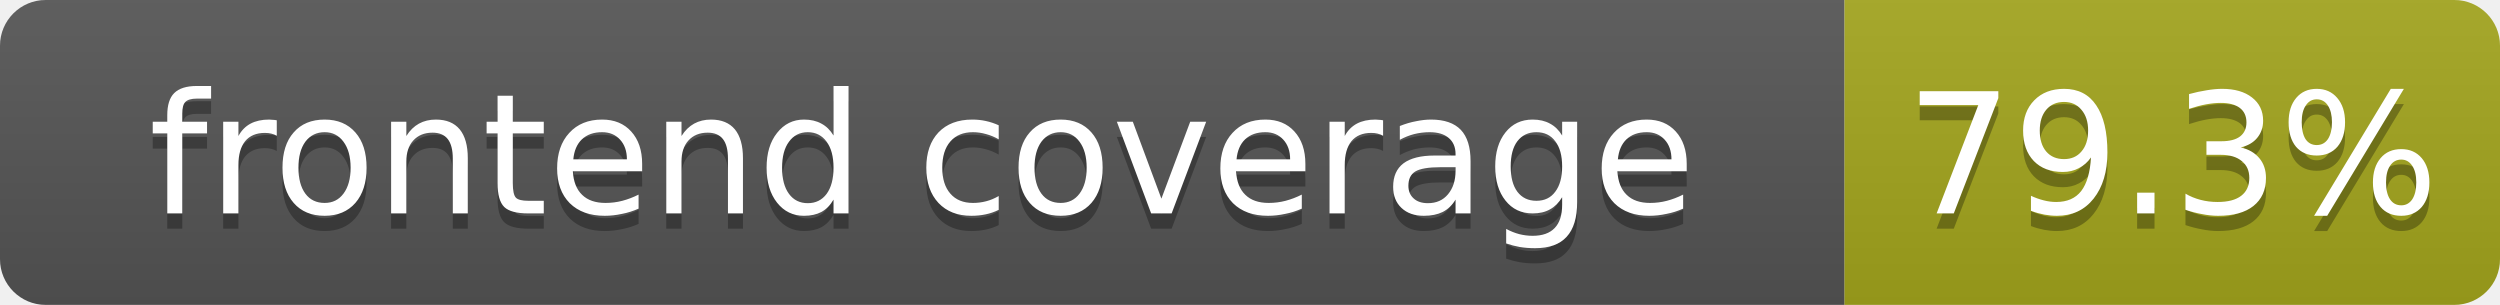
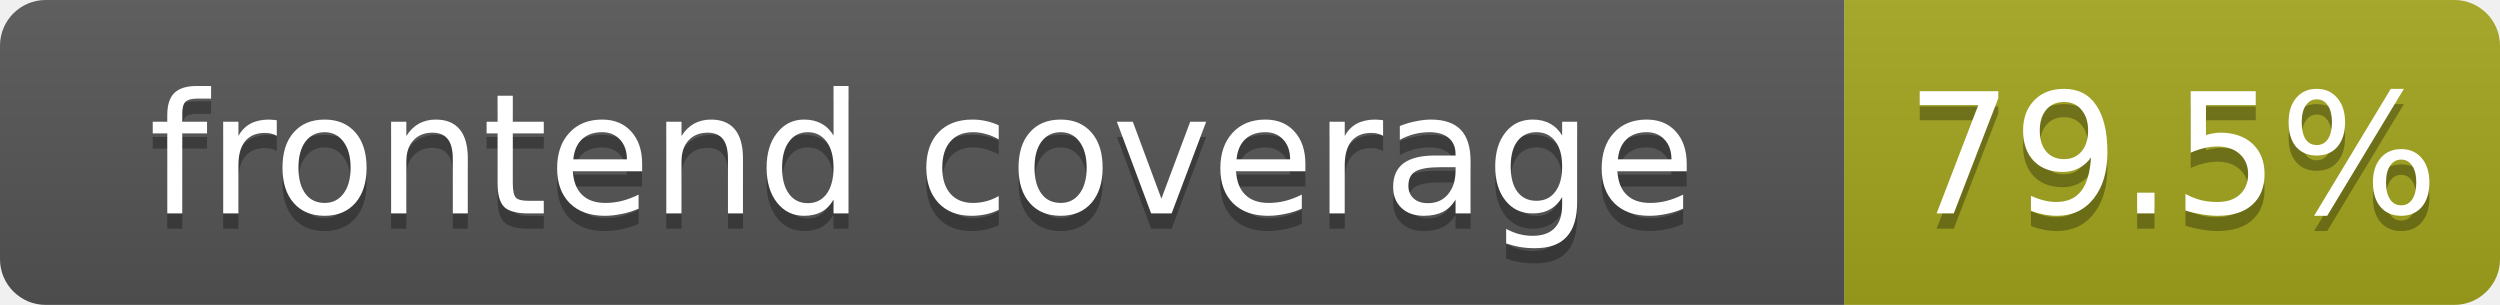
- <svg xmlns="http://www.w3.org/2000/svg" width="164" height="20" role="img" aria-label="frontend coverage: 79.3%">
+ <svg xmlns="http://www.w3.org/2000/svg" width="164" height="20" role="img" aria-label="frontend coverage: 79.5%">
  <linearGradient id="s" x2="0" y2="100%">
    <stop offset="0" stop-color="#bbb" stop-opacity=".1" />
    <stop offset="1" stop-opacity=".1" />
  </linearGradient>
  <clipPath id="r">
    <rect width="164" height="20" rx="3" fill="#fff" />
  </clipPath>
  <g clip-path="url(#r)">
    <rect width="121" height="20" fill="#555" />
    <rect x="121" width="43" height="20" fill="#a4a61d" />
    <rect width="164" height="20" fill="url(#s)" />
  </g>
  <g fill="#fff" text-anchor="middle" font-family="Verdana,Geneva,DejaVu Sans,sans-serif" font-size="11">
    <text x="60.5" y="15" fill="#010101" fill-opacity=".3">frontend coverage</text>
    <text x="60.5" y="14">frontend coverage</text>
-     <text x="142.5" y="15" fill="#010101" fill-opacity=".3">79.3%</text>
-     <text x="142.5" y="14">79.3%</text>
+     <text x="142.5" y="15" fill="#010101" fill-opacity=".3">79.5%</text>
+     <text x="142.5" y="14">79.5%</text>
  </g>
</svg>
